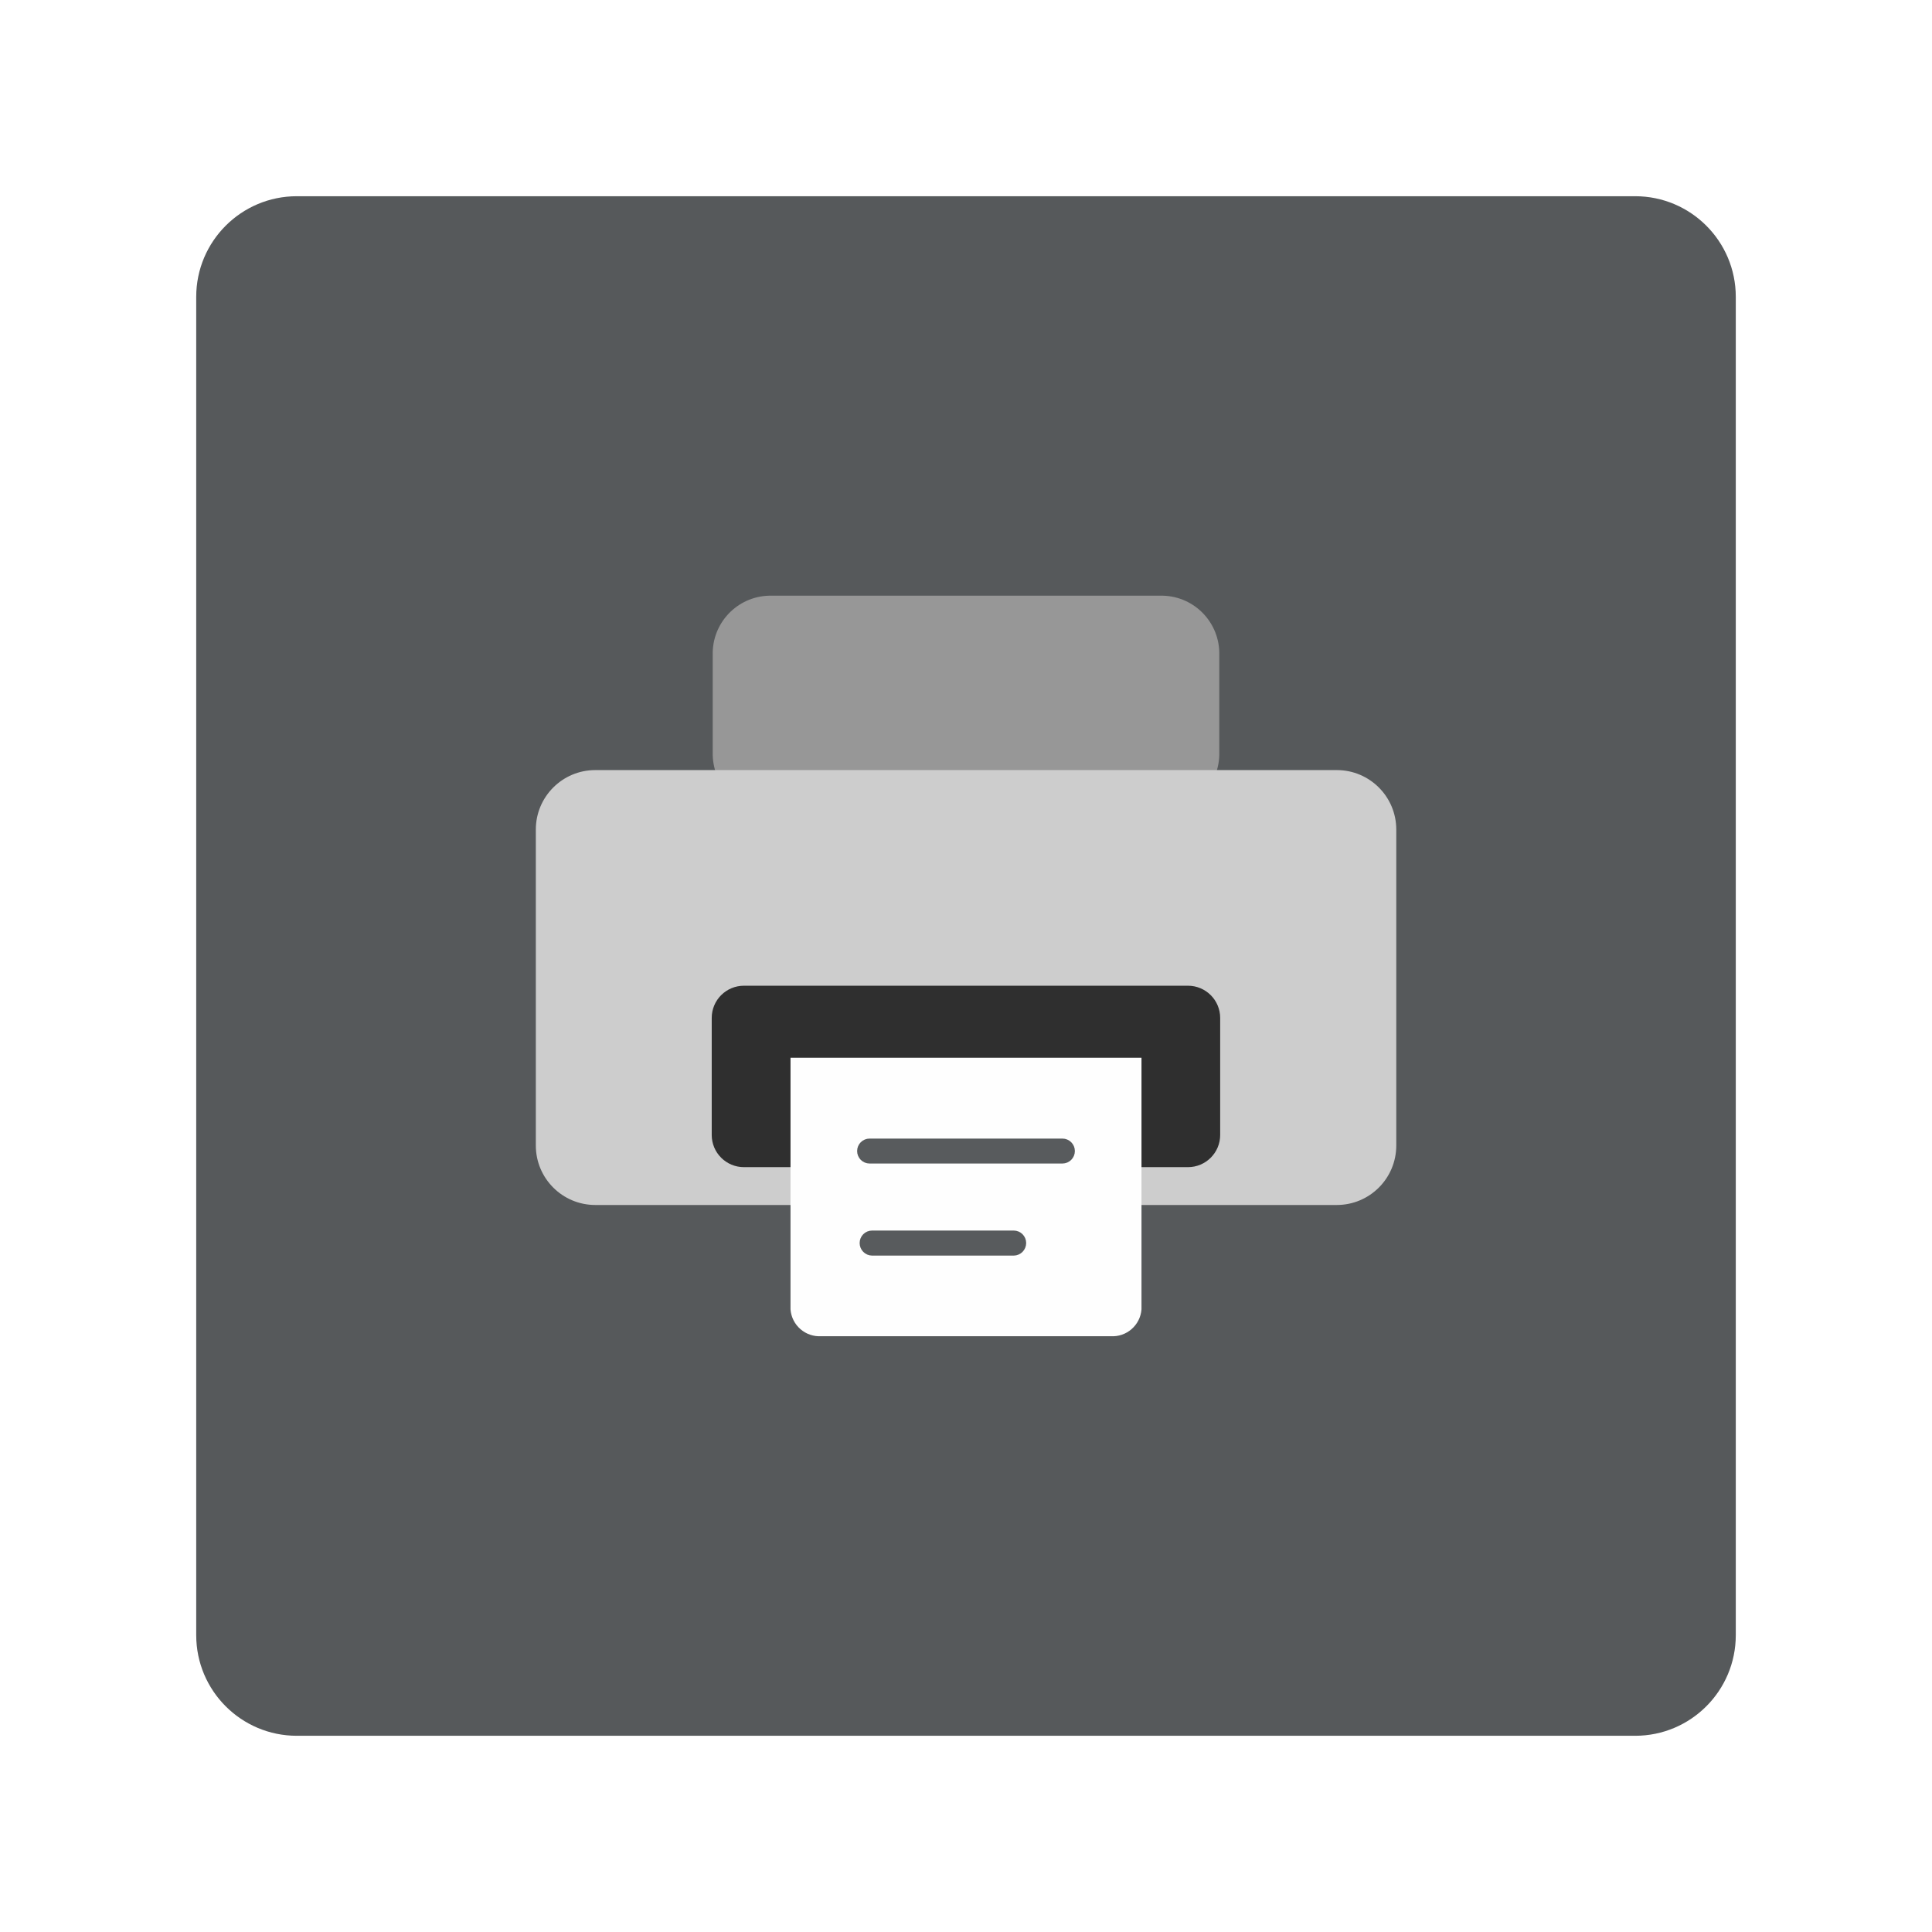
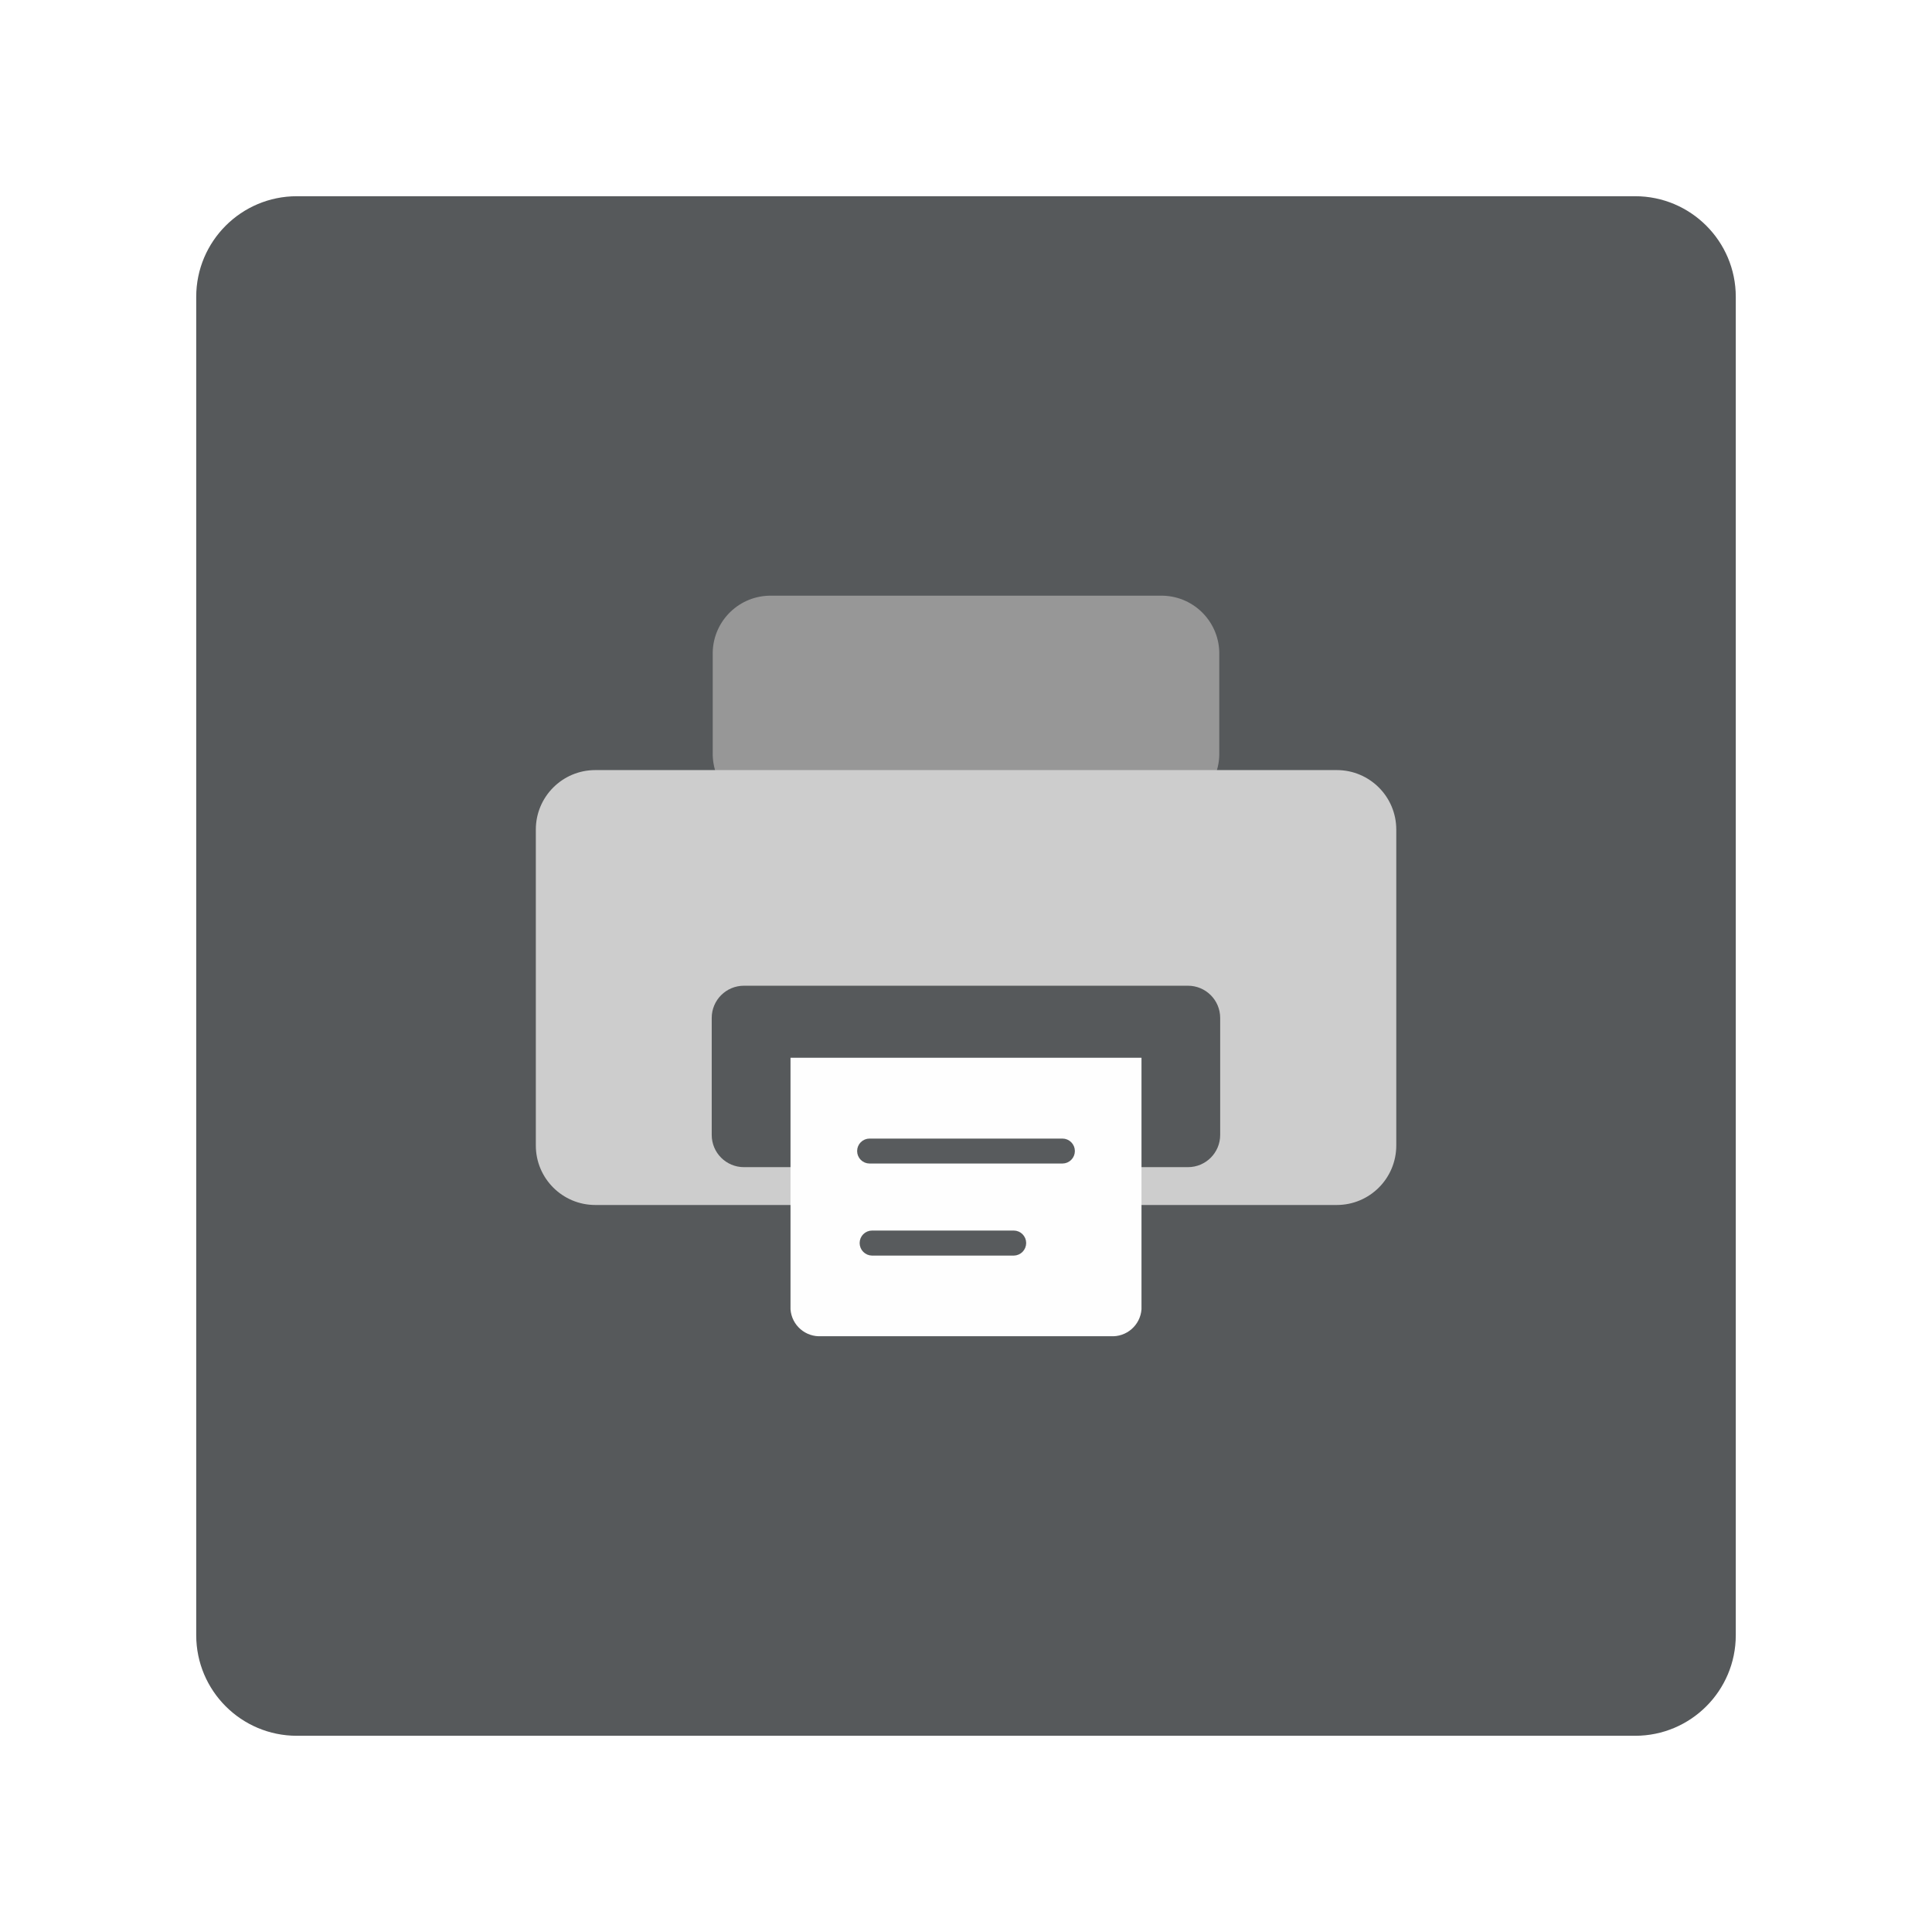
- <svg xmlns="http://www.w3.org/2000/svg" viewBox="0 0 192 192">
-   <rect x="19.5" y="19.5" width="153" height="153" rx="10" fill="#56595b" />
-   <path d="M121.17,65.1v9.65a5.75,5.75,0,0,1-5.57,5.9H76.4a5.75,5.75,0,0,1-5.57-5.9V65.1a5.75,5.75,0,0,1,5.57-5.9h39.2A5.75,5.75,0,0,1,121.17,65.1Z" fill="#979797" fill-rule="evenodd" />
-   <rect x="53.25" y="76.53" width="85.51" height="43.22" rx="5.91" fill="#cdcdcd" />
-   <rect x="70.73" y="97.96" width="50.53" height="18.03" rx="3.2" fill="#2f2f2f" />
-   <path d="M113.44,105.12v25a2.89,2.89,0,0,1-3.08,2.67H81.64a2.89,2.89,0,0,1-3.08-2.67v-25Z" fill="#fefefe" fill-rule="evenodd" />
-   <path d="M86.42,113.65h19.16a.74.74,0,0,1,.74.74h0a.74.74,0,0,1-.74.74H86.42a.74.74,0,0,1-.74-.74h0A.74.74,0,0,1,86.42,113.65Z" fill="#585b5d" stroke="#585b5d" stroke-linecap="round" stroke-linejoin="round" />
-   <path d="M86.67,122.79h14.07a.74.74,0,0,1,.74.74h0a.75.75,0,0,1-.74.75H86.67a.75.75,0,0,1-.74-.75h0A.74.74,0,0,1,86.67,122.79Z" fill="#585b5d" stroke="#585b5d" stroke-linecap="round" stroke-linejoin="round" />
+ <svg xmlns="http://www.w3.org/2000/svg" viewBox="0 0 192 192" version="1.1" id="svg3959">
+   <defs id="defs3963" />
+   <rect x="19.5" y="19.5" width="153" height="153" rx="10" fill="#56595b" id="rect3945-7" style="fill:#56595b;fill-opacity:1" />
+   <path d="m 121.17,65.1 v 9.65 a 5.75,5.75 0 0 1 -5.57,5.9 h -39.2 a 5.75,5.75 0 0 1 -5.57,-5.9 V 65.1 a 5.75,5.75 0 0 1 5.57,-5.9 h 39.2 a 5.75,5.75 0 0 1 5.57,5.9 z" fill="#979797" fill-rule="evenodd" id="path3947-5" />
+   <rect x="53.25" y="76.53" width="85.51" height="43.22" rx="5.91" fill="#cdcdcd" id="rect3949-3" />
+   <rect x="70.73" y="97.96" width="50.53" height="18.03" rx="3.2" fill="#2f2f2f" id="rect3951-5" style="fill:#56595b;fill-opacity:1" />
+   <path d="m 113.44,105.12 v 25 a 2.89,2.89 0 0 1 -3.08,2.67 h -28.72 a 2.89,2.89 0 0 1 -3.08,-2.67 v -25 z" fill="#fefefe" fill-rule="evenodd" id="path3953-6" />
+   <path d="m 86.42,113.65 h 19.16 a 0.74,0.74 0 0 1 0.74,0.74 v 0 a 0.74,0.74 0 0 1 -0.74,0.74 h -19.16 a 0.74,0.74 0 0 1 -0.74,-0.74 v 0 a 0.74,0.74 0 0 1 0.74,-0.74 z" fill="#585b5d" stroke="#585b5d" stroke-linecap="round" stroke-linejoin="round" id="path3955-2" />
+   <path d="m 86.67,122.79 h 14.07 a 0.74,0.74 0 0 1 0.74,0.74 v 0 a 0.75,0.75 0 0 1 -0.74,0.75 h -14.07 a 0.75,0.75 0 0 1 -0.74,-0.75 v 0 a 0.74,0.74 0 0 1 0.74,-0.74 z" fill="#585b5d" stroke="#585b5d" stroke-linecap="round" stroke-linejoin="round" id="path3957-9" />
</svg>
